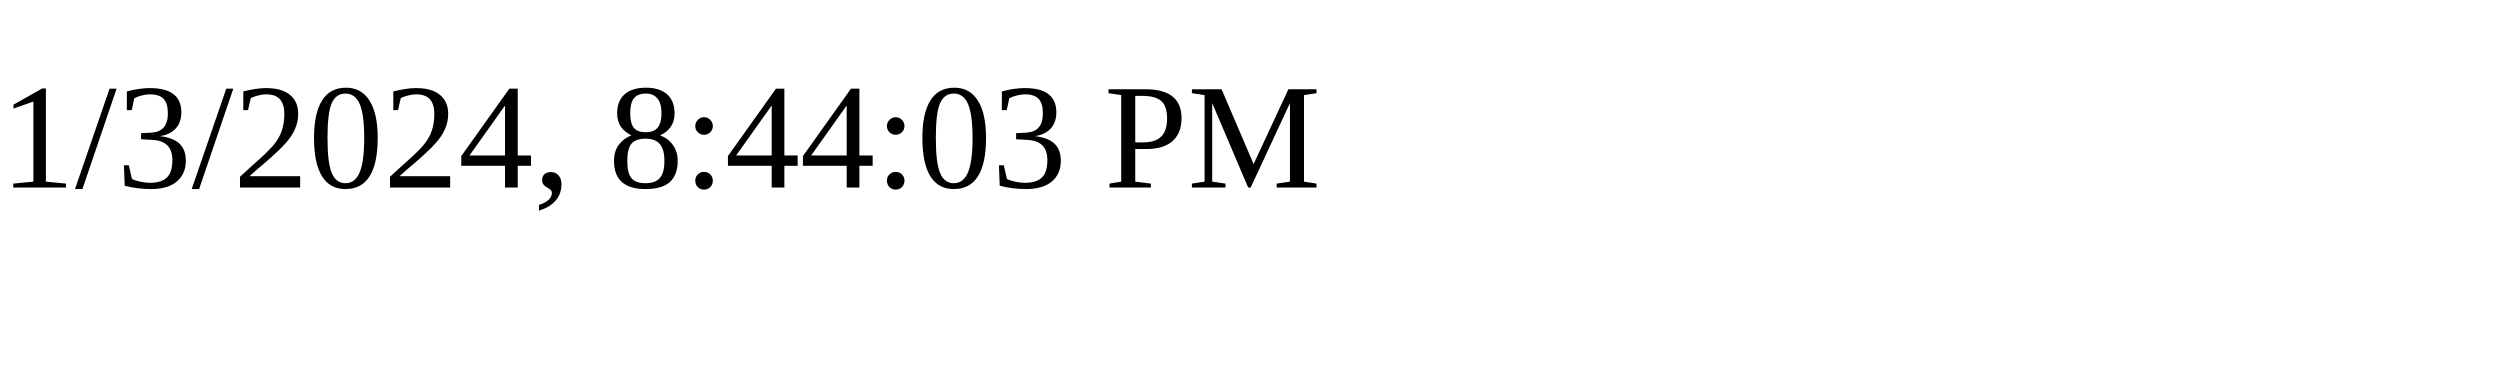
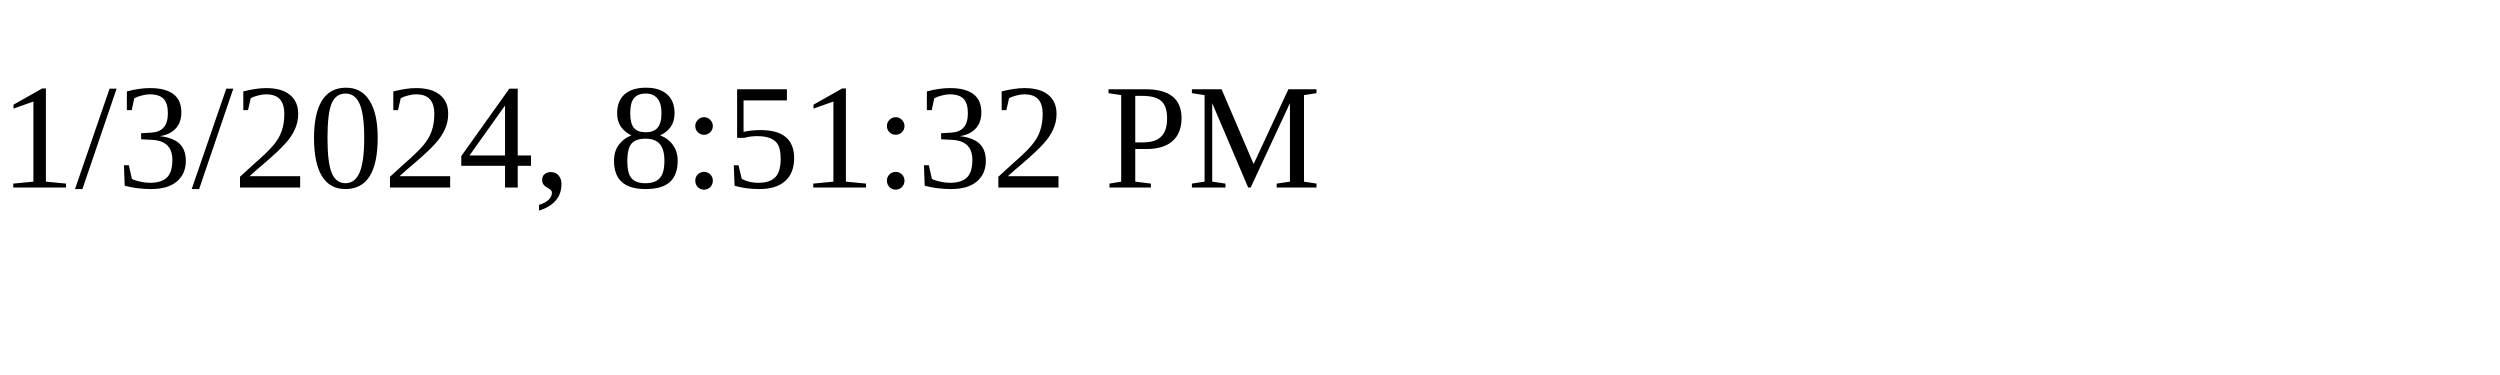
<svg xmlns="http://www.w3.org/2000/svg" height="30" width="200">
-   <text x="0" y="15">1/3/2024, 8:44:03 PM</text>
+   <text x="0" y="15">1/3/2024, 8:51:32 PM</text>
</svg>
